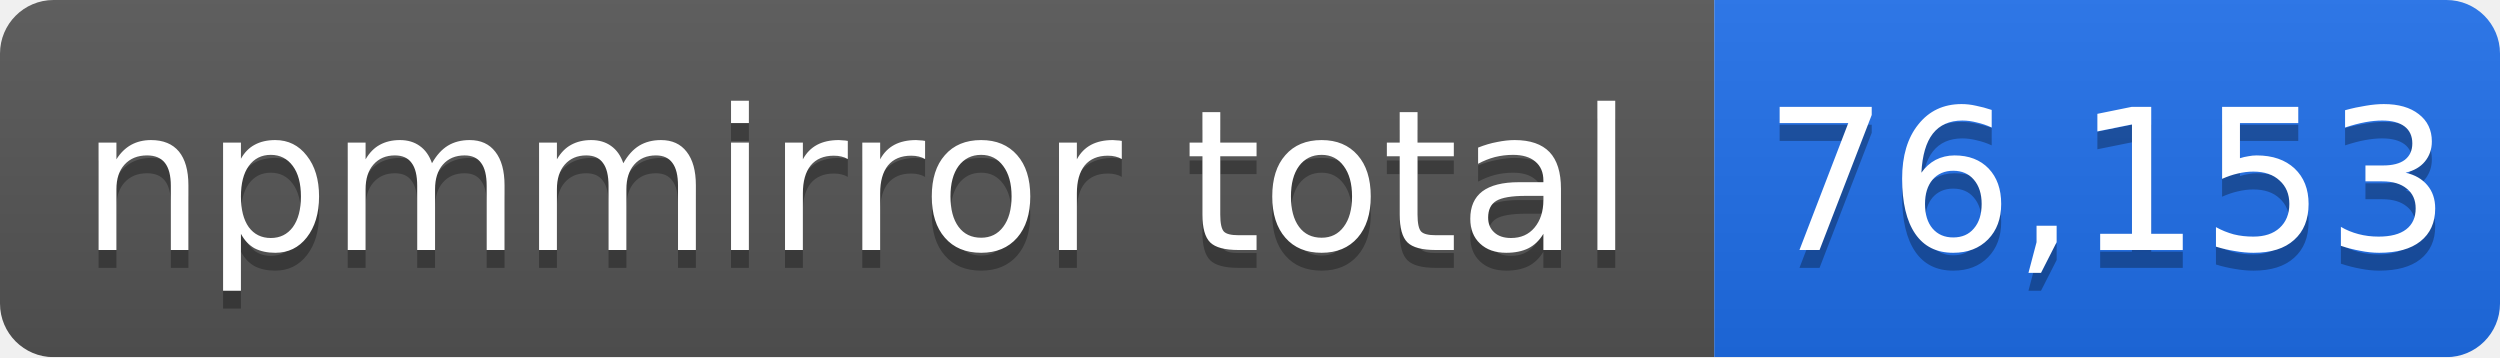
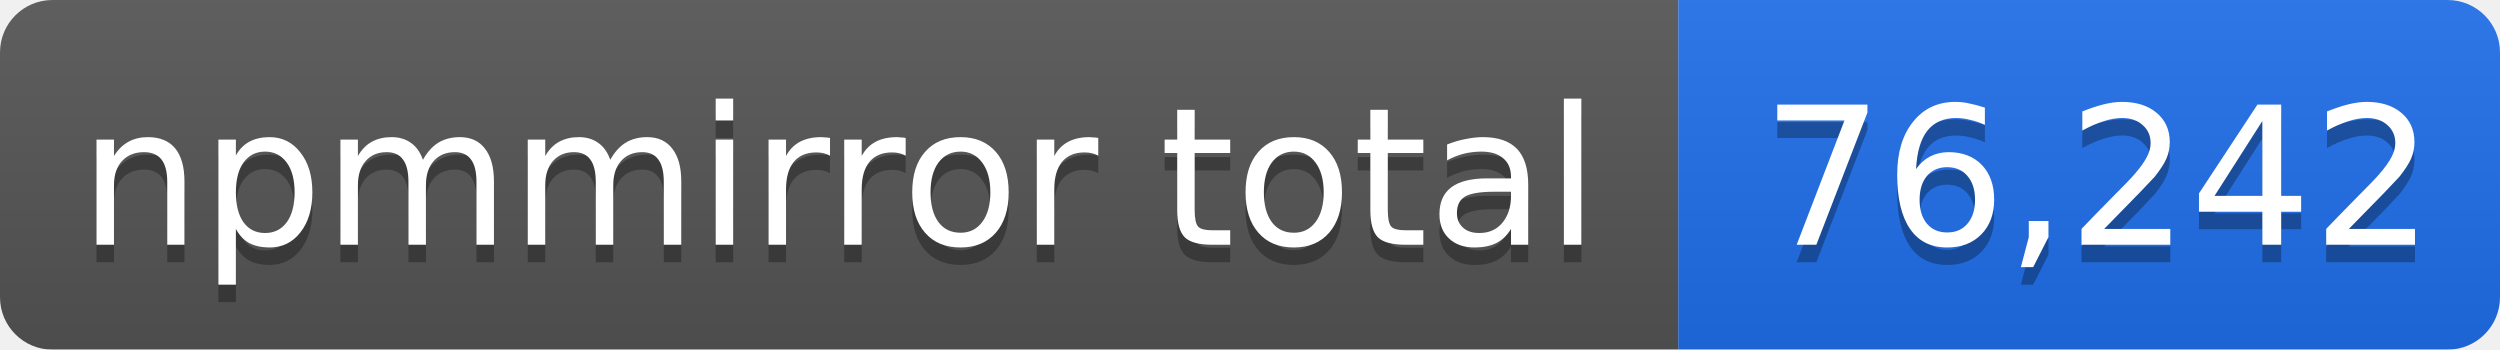
- <svg xmlns="http://www.w3.org/2000/svg" width="140" height="20" role="img" aria-label="npmmirror total: 76,153">
+ <svg xmlns="http://www.w3.org/2000/svg" width="143" height="20" role="img" aria-label="npmmirror total: 76,242">
  <linearGradient id="s" x2="0" y2="100%">
    <stop offset="0" stop-color="#bbb" stop-opacity=".1" />
    <stop offset="1" stop-opacity=".1" />
  </linearGradient>
  <mask id="m">
-     <rect width="140" height="20" rx="3" fill="#fff" />
+     <rect width="143" height="20" rx="3" fill="#fff" />
  </mask>
  <g mask="url(#m)">
    <rect width="96" height="20" fill="#555" />
-     <rect x="96" width="44" height="20" fill="#1f6feb" />
-     <rect width="140" height="20" fill="url(#s)" />
+     <rect x="96" width="47" height="20" fill="#1f6feb" />
+     <rect width="143" height="20" fill="url(#s)" />
  </g>
  <g fill="#fff" text-anchor="middle" font-family="Verdana,Geneva,DejaVu Sans,sans-serif" font-size="11">
    <text x="48" y="15" fill="#010101" fill-opacity=".3">npmmirror total</text>
    <text x="48" y="14">npmmirror total</text>
-     <text x="118" y="15" fill="#010101" fill-opacity=".3">76,153</text>
-     <text x="118" y="14">76,153</text>
+     <text x="120" y="15" fill="#010101" fill-opacity=".3">76,242</text>
+     <text x="120" y="14">76,242</text>
  </g>
</svg>
